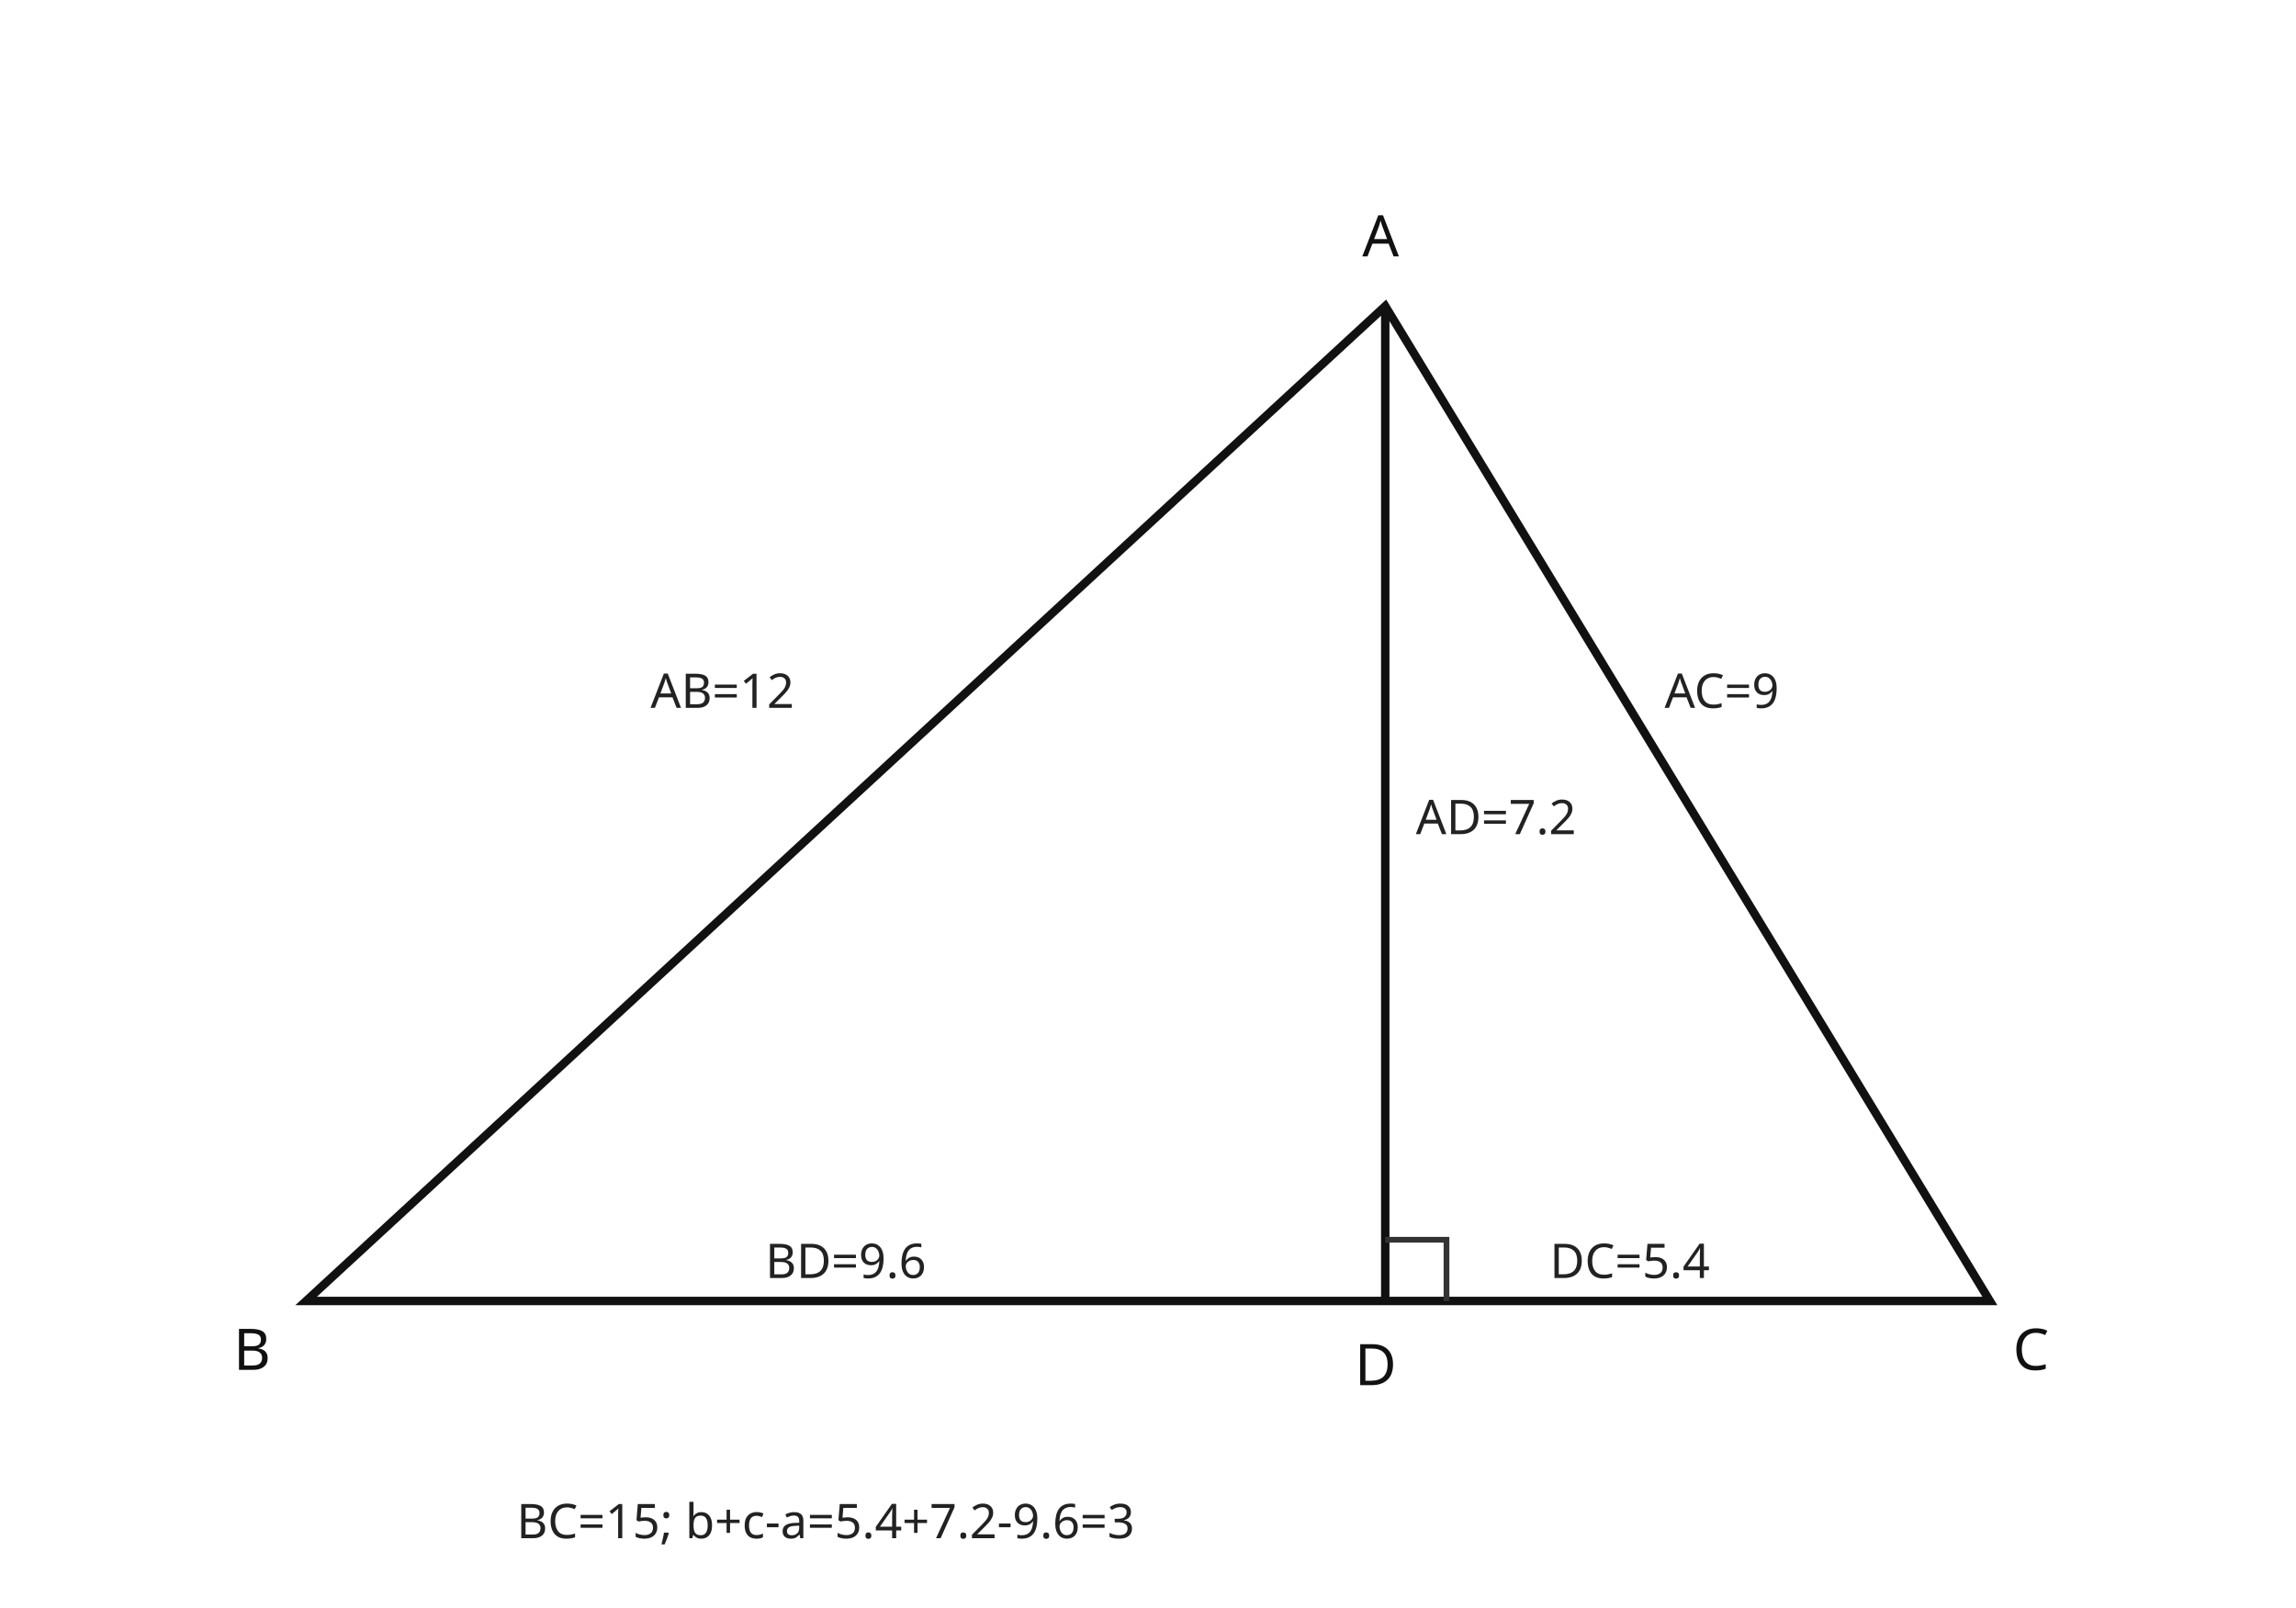
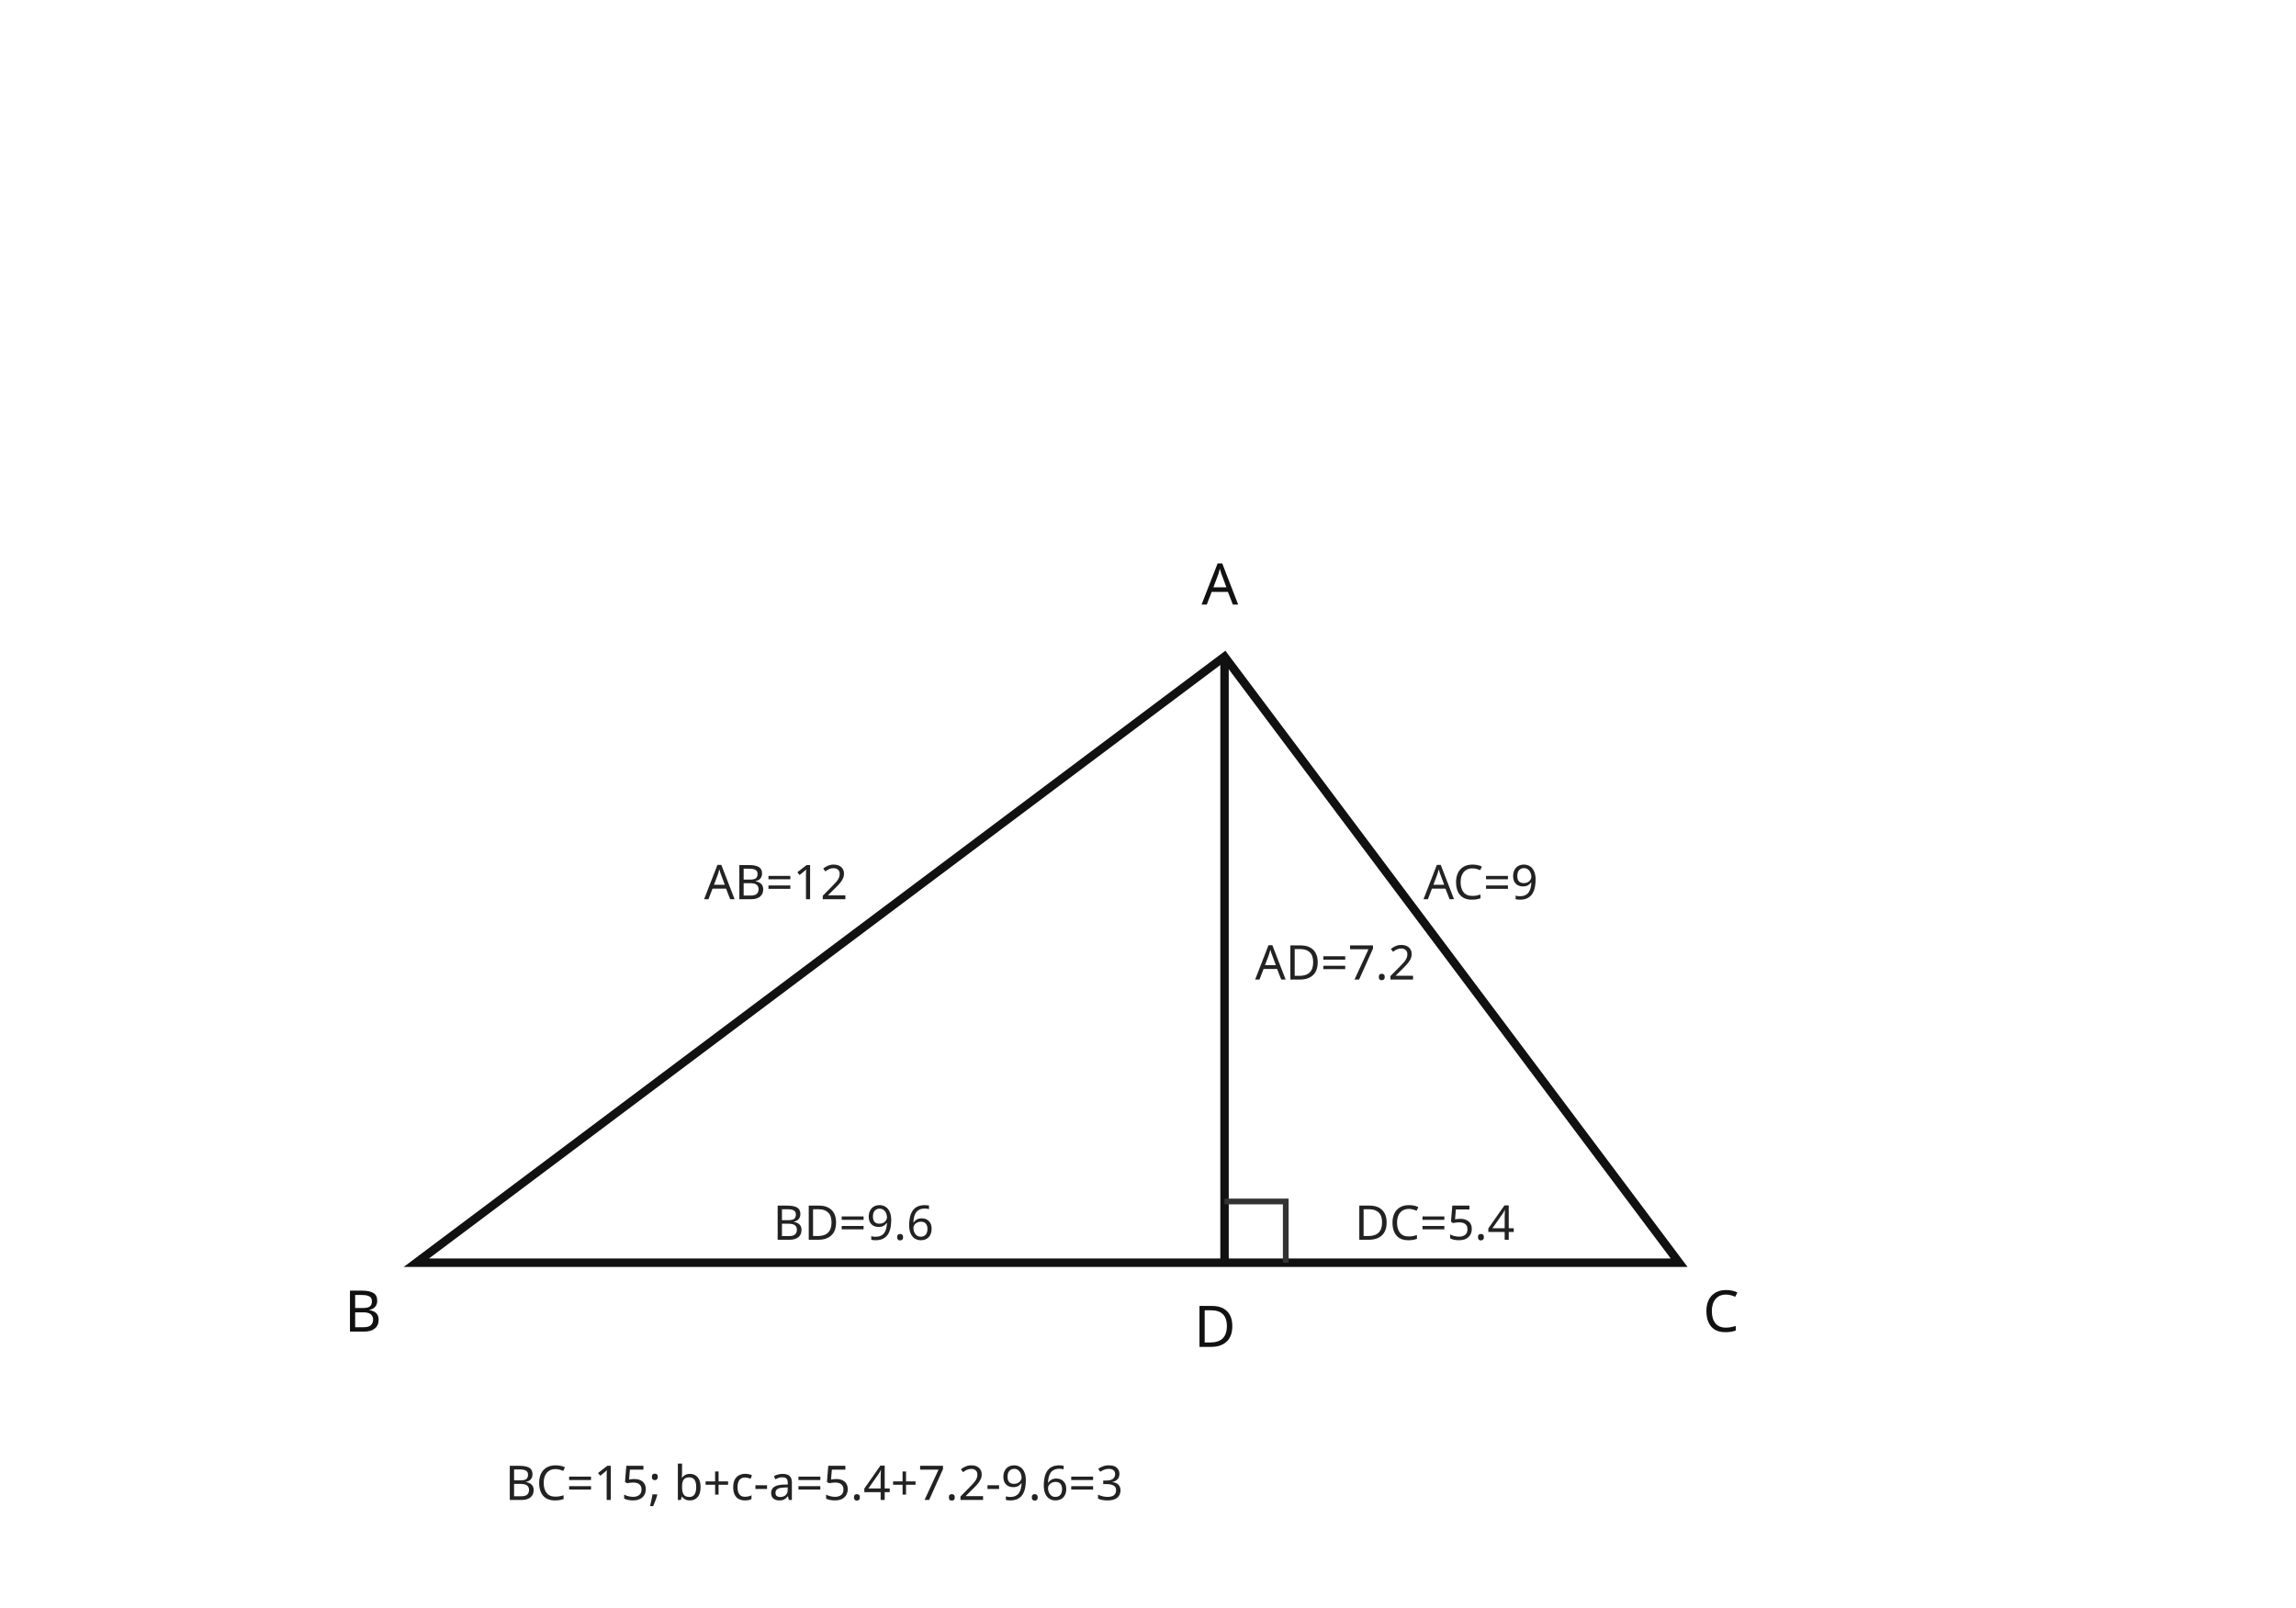
- <svg xmlns="http://www.w3.org/2000/svg" viewBox="0 0 600 420" role="img" aria-label="팔마중 8번 풀이 빗변 높이" data-visual-provenance="M2_PRIORITY4_R1_20260928|LANE_D">
+ <svg xmlns="http://www.w3.org/2000/svg" viewBox="0 0 600 420" role="img" aria-label="팔마중 8번 풀이 빗변 높이" data-visual-provenance="M2_REVIEW2_20260929|LANE_2">
  <style>.m{fill:none;stroke:#111;stroke-width:2.2}.s{fill:none;stroke:#333;stroke-width:1.5}.t{font:15px system-ui,sans-serif;fill:#111}.n{font:12.5px system-ui,sans-serif;fill:#222}</style>
-   <path class="m" d="M362 80L80 340L520 340Z" />
-   <path class="m" d="M362 80V340" />
-   <path class="s" d="M362 324H378V340" />
-   <text class="t" x="356" y="67">A</text>
-   <text class="t" x="61" y="358">B</text>
-   <text class="t" x="526" y="358">C</text>
-   <text class="t" x="354" y="362">D</text>
-   <text class="n" x="170" y="185">AB=12</text>
-   <text class="n" x="435" y="185">AC=9</text>
-   <text class="n" x="200" y="334">BD=9.6</text>
-   <text class="n" x="405" y="334">DC=5.4</text>
-   <text class="n" x="370" y="218">AD=7.2</text>
-   <text class="n" x="135" y="402">BC=15; b+c-a=5.4+7.2-9.6=3</text>
+   <path class="m" d="M320 171.6L108.8 330L438.8 330Z" />
+   <path class="m" d="M320 171.6V330" />
+   <path class="s" d="M320 314H336V330" />
+   <text class="t" x="314" y="158">A</text>
+   <text class="t" x="90" y="348">B</text>
+   <text class="t" x="445" y="348">C</text>
+   <text class="t" x="312" y="352">D</text>
+   <text class="n" x="184" y="235">AB=12</text>
+   <text class="n" x="372" y="235">AC=9</text>
+   <text class="n" x="202" y="324">BD=9.6</text>
+   <text class="n" x="354" y="324">DC=5.4</text>
+   <text class="n" x="328" y="256">AD=7.2</text>
+   <text class="n" x="132" y="392">BC=15; b+c-a=5.4+7.2-9.6=3</text>
</svg>
